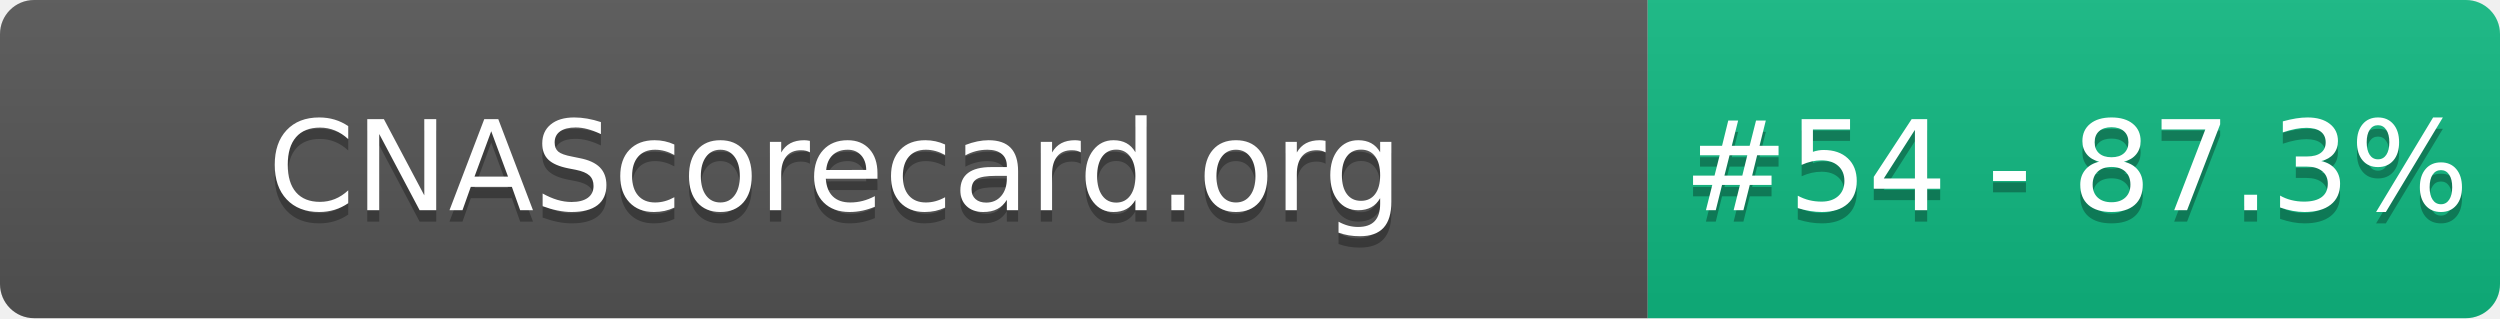
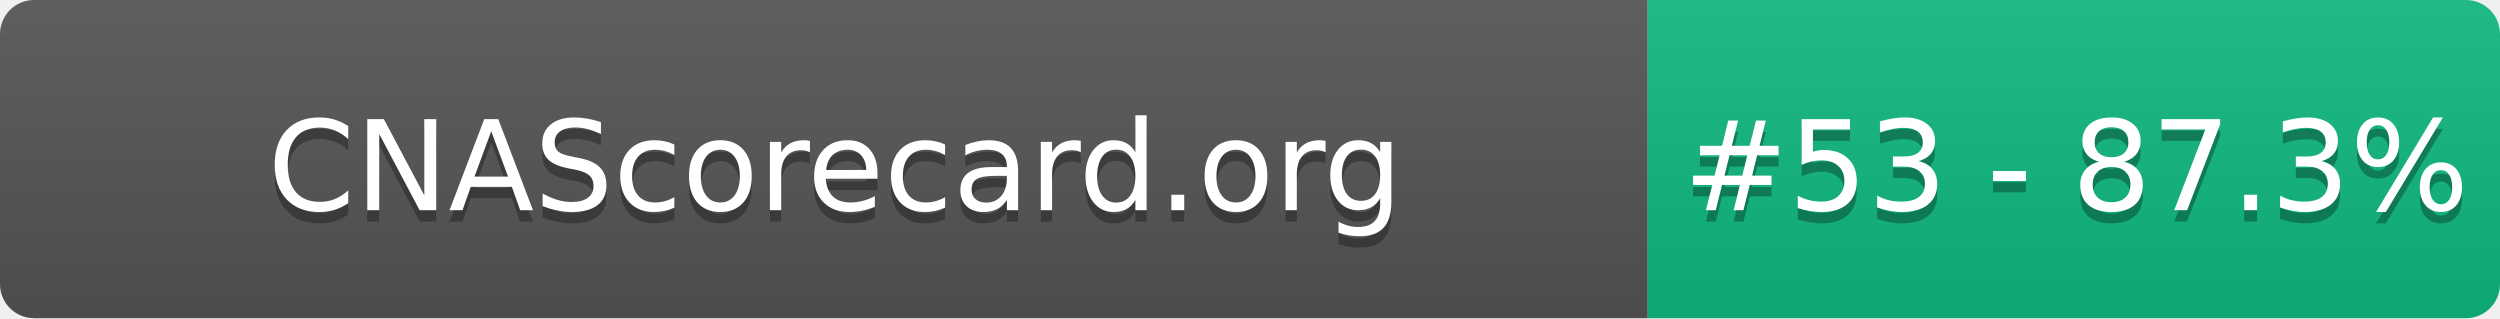
- <svg xmlns="http://www.w3.org/2000/svg" width="220" height="28" role="img" aria-label="CNAScorecard.org: #54 - 87.3%">
+ <svg xmlns="http://www.w3.org/2000/svg" width="220" height="28" role="img" aria-label="CNAScorecard.org: #53 - 87.3%">
  <linearGradient id="s" x2="0" y2="100%">
    <stop offset="0" stop-color="#bbb" stop-opacity=".1" />
    <stop offset="1" stop-opacity=".1" />
  </linearGradient>
  <clipPath id="r">
    <rect width="220" height="28" rx="3" fill="#fff" />
  </clipPath>
  <g clip-path="url(#r)">
    <rect width="145" height="28" fill="#555" />
    <rect x="145" width="75" height="28" fill="#10B981" />
    <rect width="220" height="28" fill="url(#s)" />
  </g>
  <g fill="#fff" text-anchor="middle" font-family="Verdana,Geneva,DejaVu Sans,sans-serif" text-rendering="geometricPrecision" font-size="110">
    <text aria-hidden="true" x="735" y="195" fill="#010101" fill-opacity=".3" transform="scale(.1)" textLength="1350">CNAScorecard.org</text>
    <text x="735" y="185" transform="scale(.1)" fill="#fff" textLength="1350">CNAScorecard.org</text>
-     <text aria-hidden="true" x="1827" y="195" fill="#010101" fill-opacity=".3" transform="scale(.1)" textLength="605">#54 - 87.3%</text>
-     <text x="1827" y="185" transform="scale(.1)" fill="#fff" textLength="605">#54 - 87.3%</text>
+     <text aria-hidden="true" x="1827" y="195" fill="#010101" fill-opacity=".3" transform="scale(.1)" textLength="605">#53 - 87.3%</text>
+     <text x="1827" y="185" transform="scale(.1)" fill="#fff" textLength="605">#53 - 87.3%</text>
  </g>
</svg>
